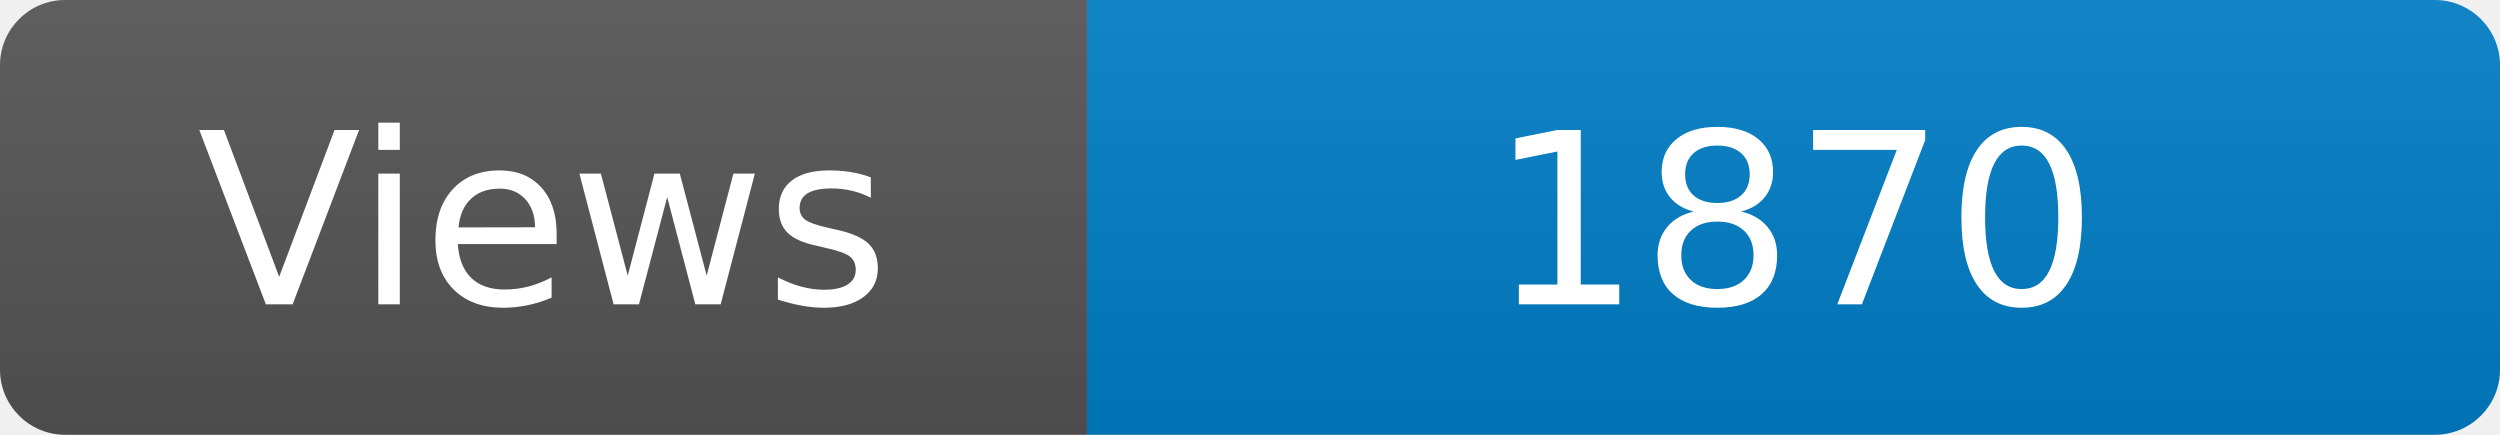
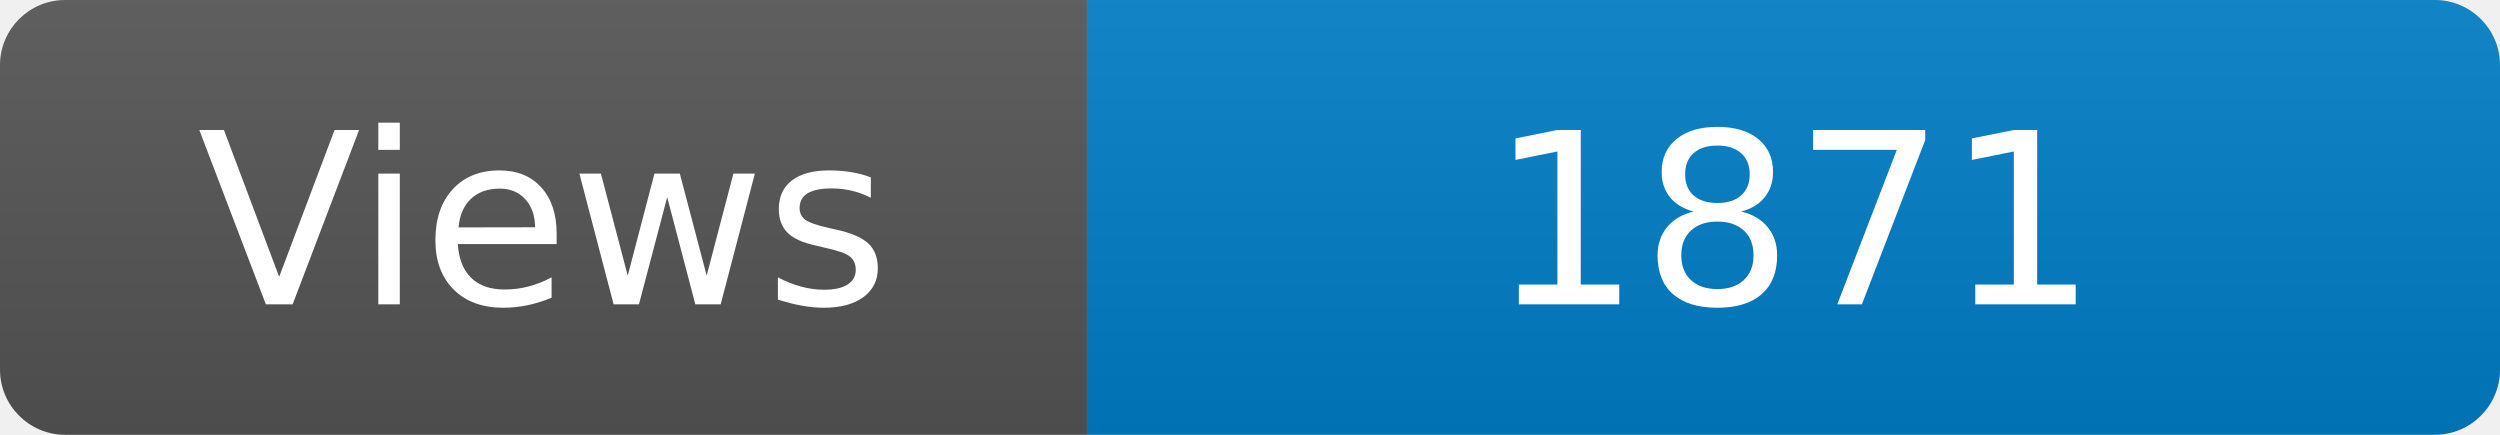
<svg xmlns="http://www.w3.org/2000/svg" width="115" height="20" role="img" aria-label="Maintained?: yes">
  <linearGradient id="s" x2="0" y2="100%">
    <stop offset="0" stop-color="#bbb" stop-opacity=".1" />
    <stop offset="1" stop-opacity=".1" />
  </linearGradient>
  <clipPath id="r">
    <rect width="115" height="20" rx="3" fill="#fff" />
  </clipPath>
  <g clip-path="url(#r)">
    <rect width="50" height="20" fill="#555" />
    <rect x="50" width="160" height="20" fill="#007ec6" />
    <rect width="115" height="20" fill="url(#s)" />
  </g>
  <g fill="#fff" text-anchor="middle" font-family="Verdana,Geneva,DejaVu Sans,sans-serif" font-size="110">
    <text x="250" y="140" transform="scale(.1)" fill="#fff">Views</text>
-     <text x="825" y="140" transform="scale(.1)" fill="#fff">1870</text>
+     <text x="825" y="140" transform="scale(.1)" fill="#fff">1871</text>
  </g>
</svg>
